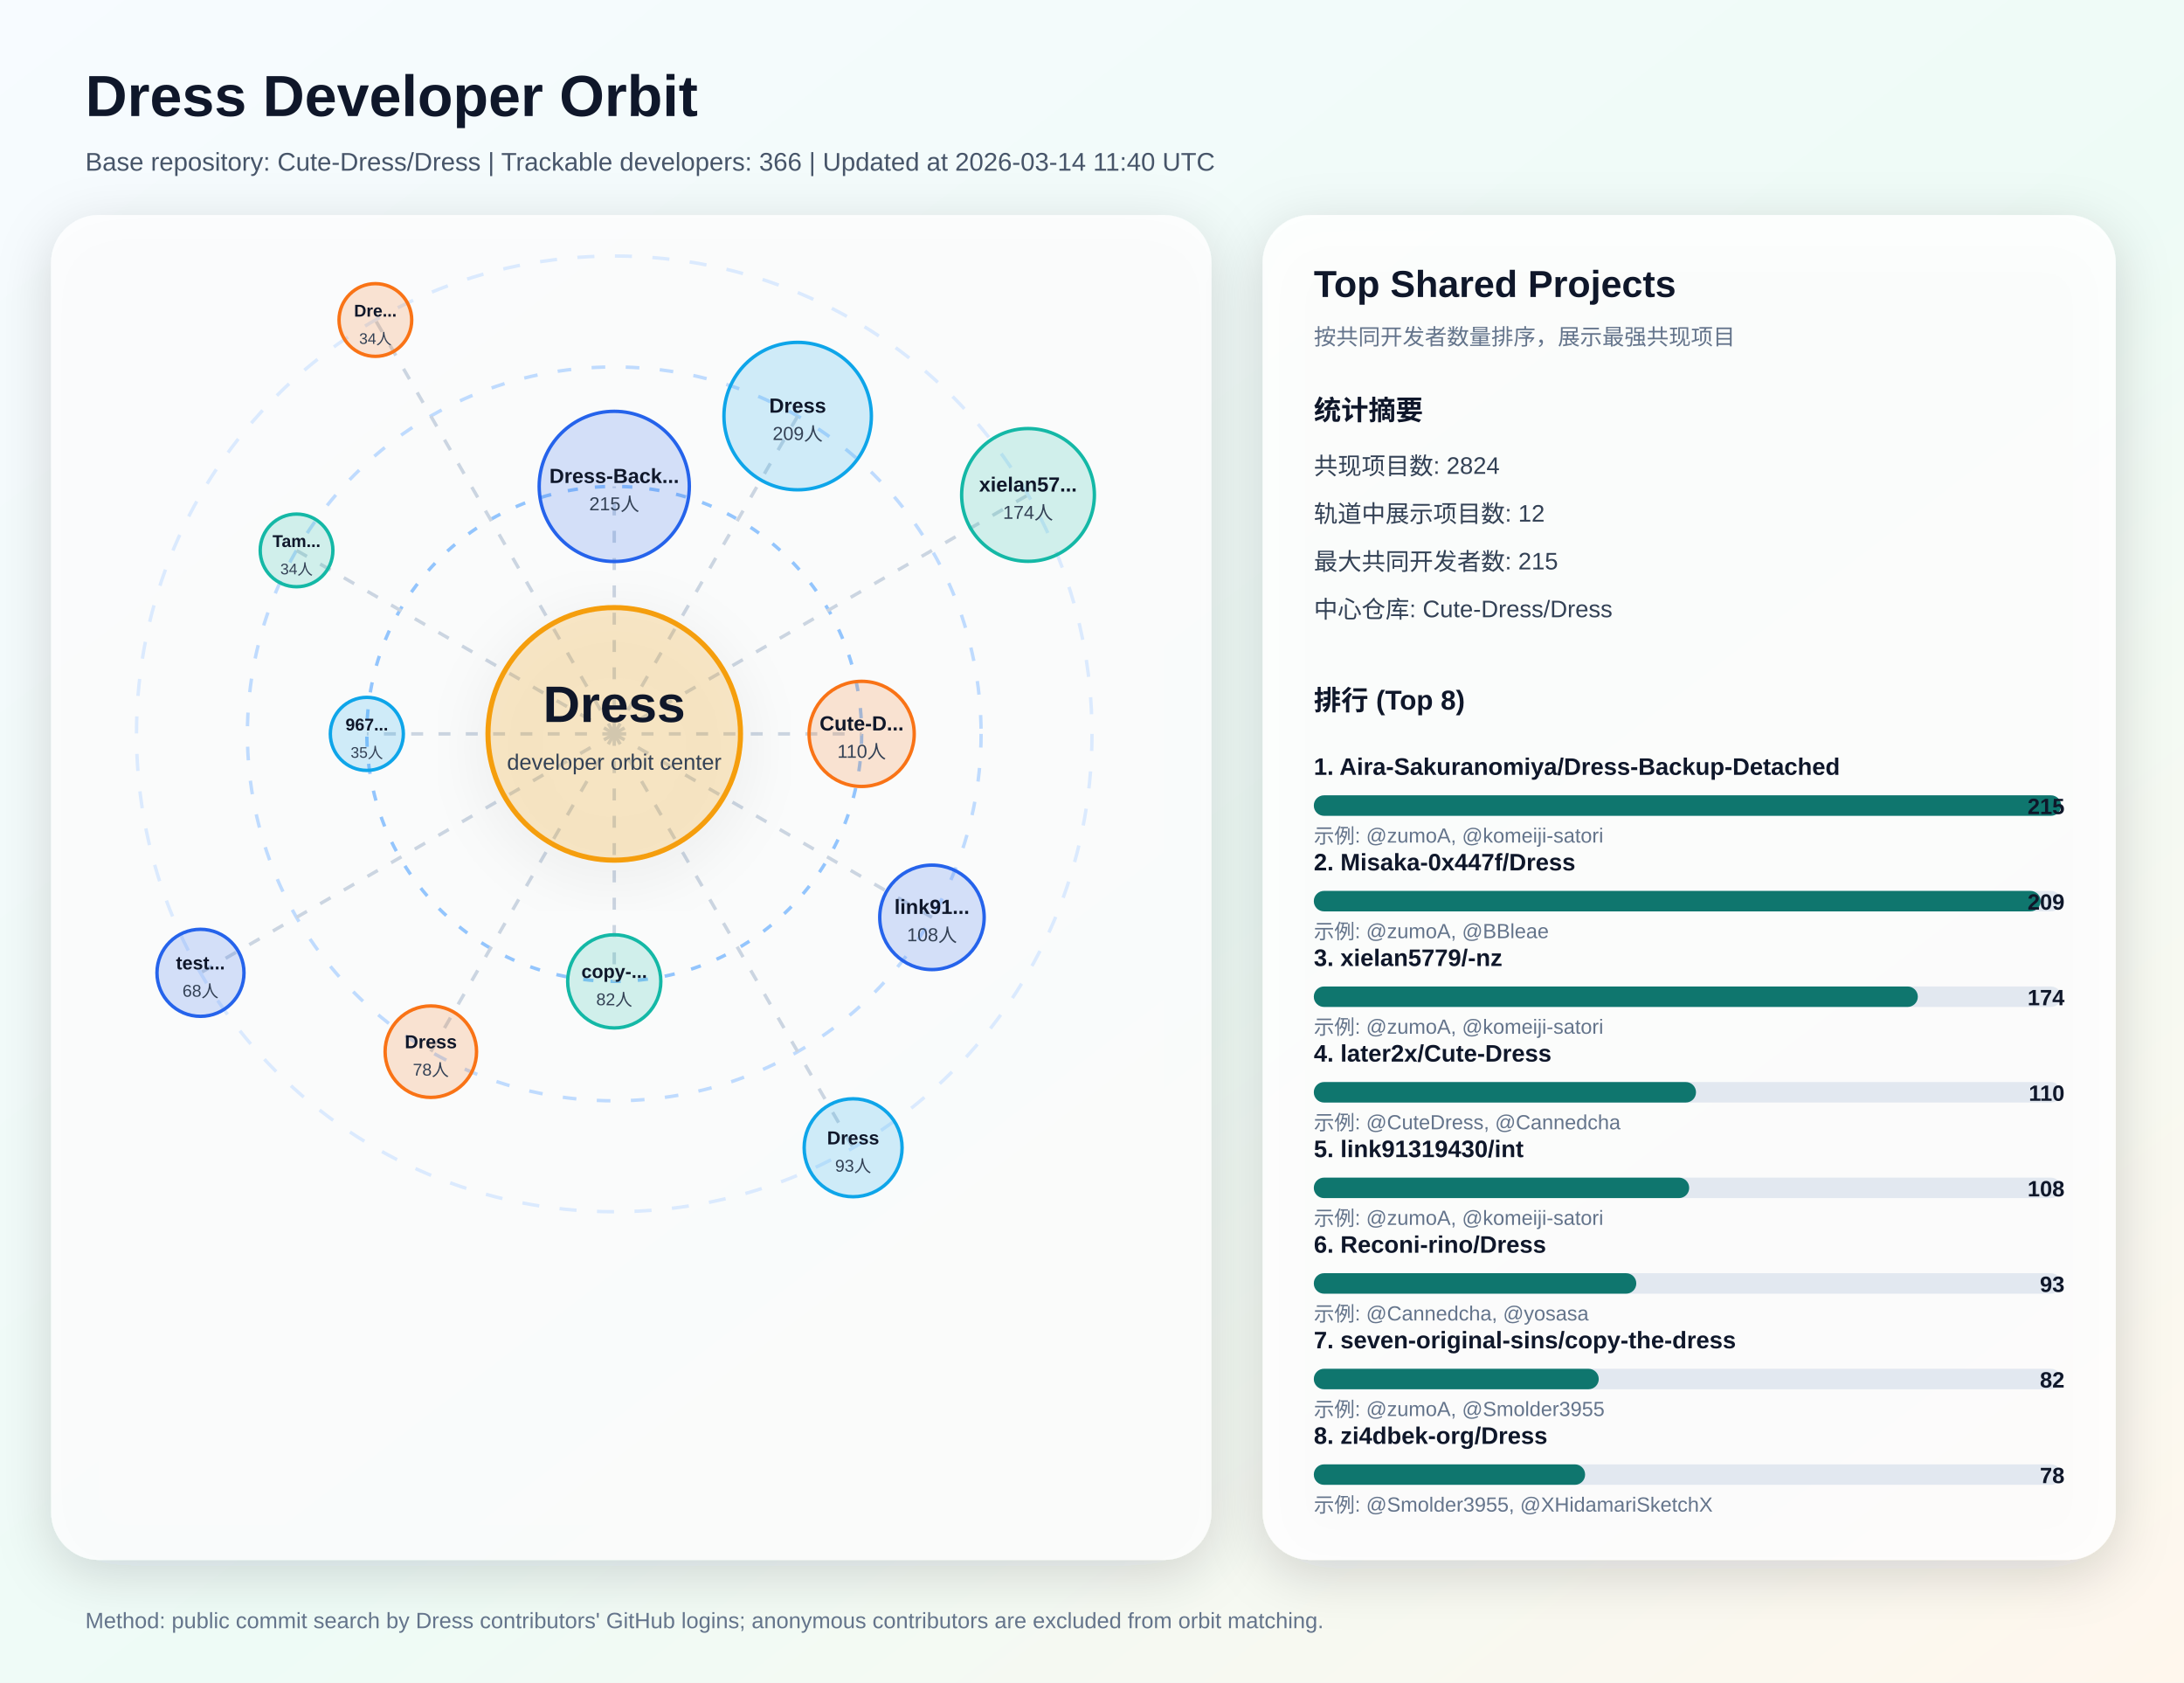
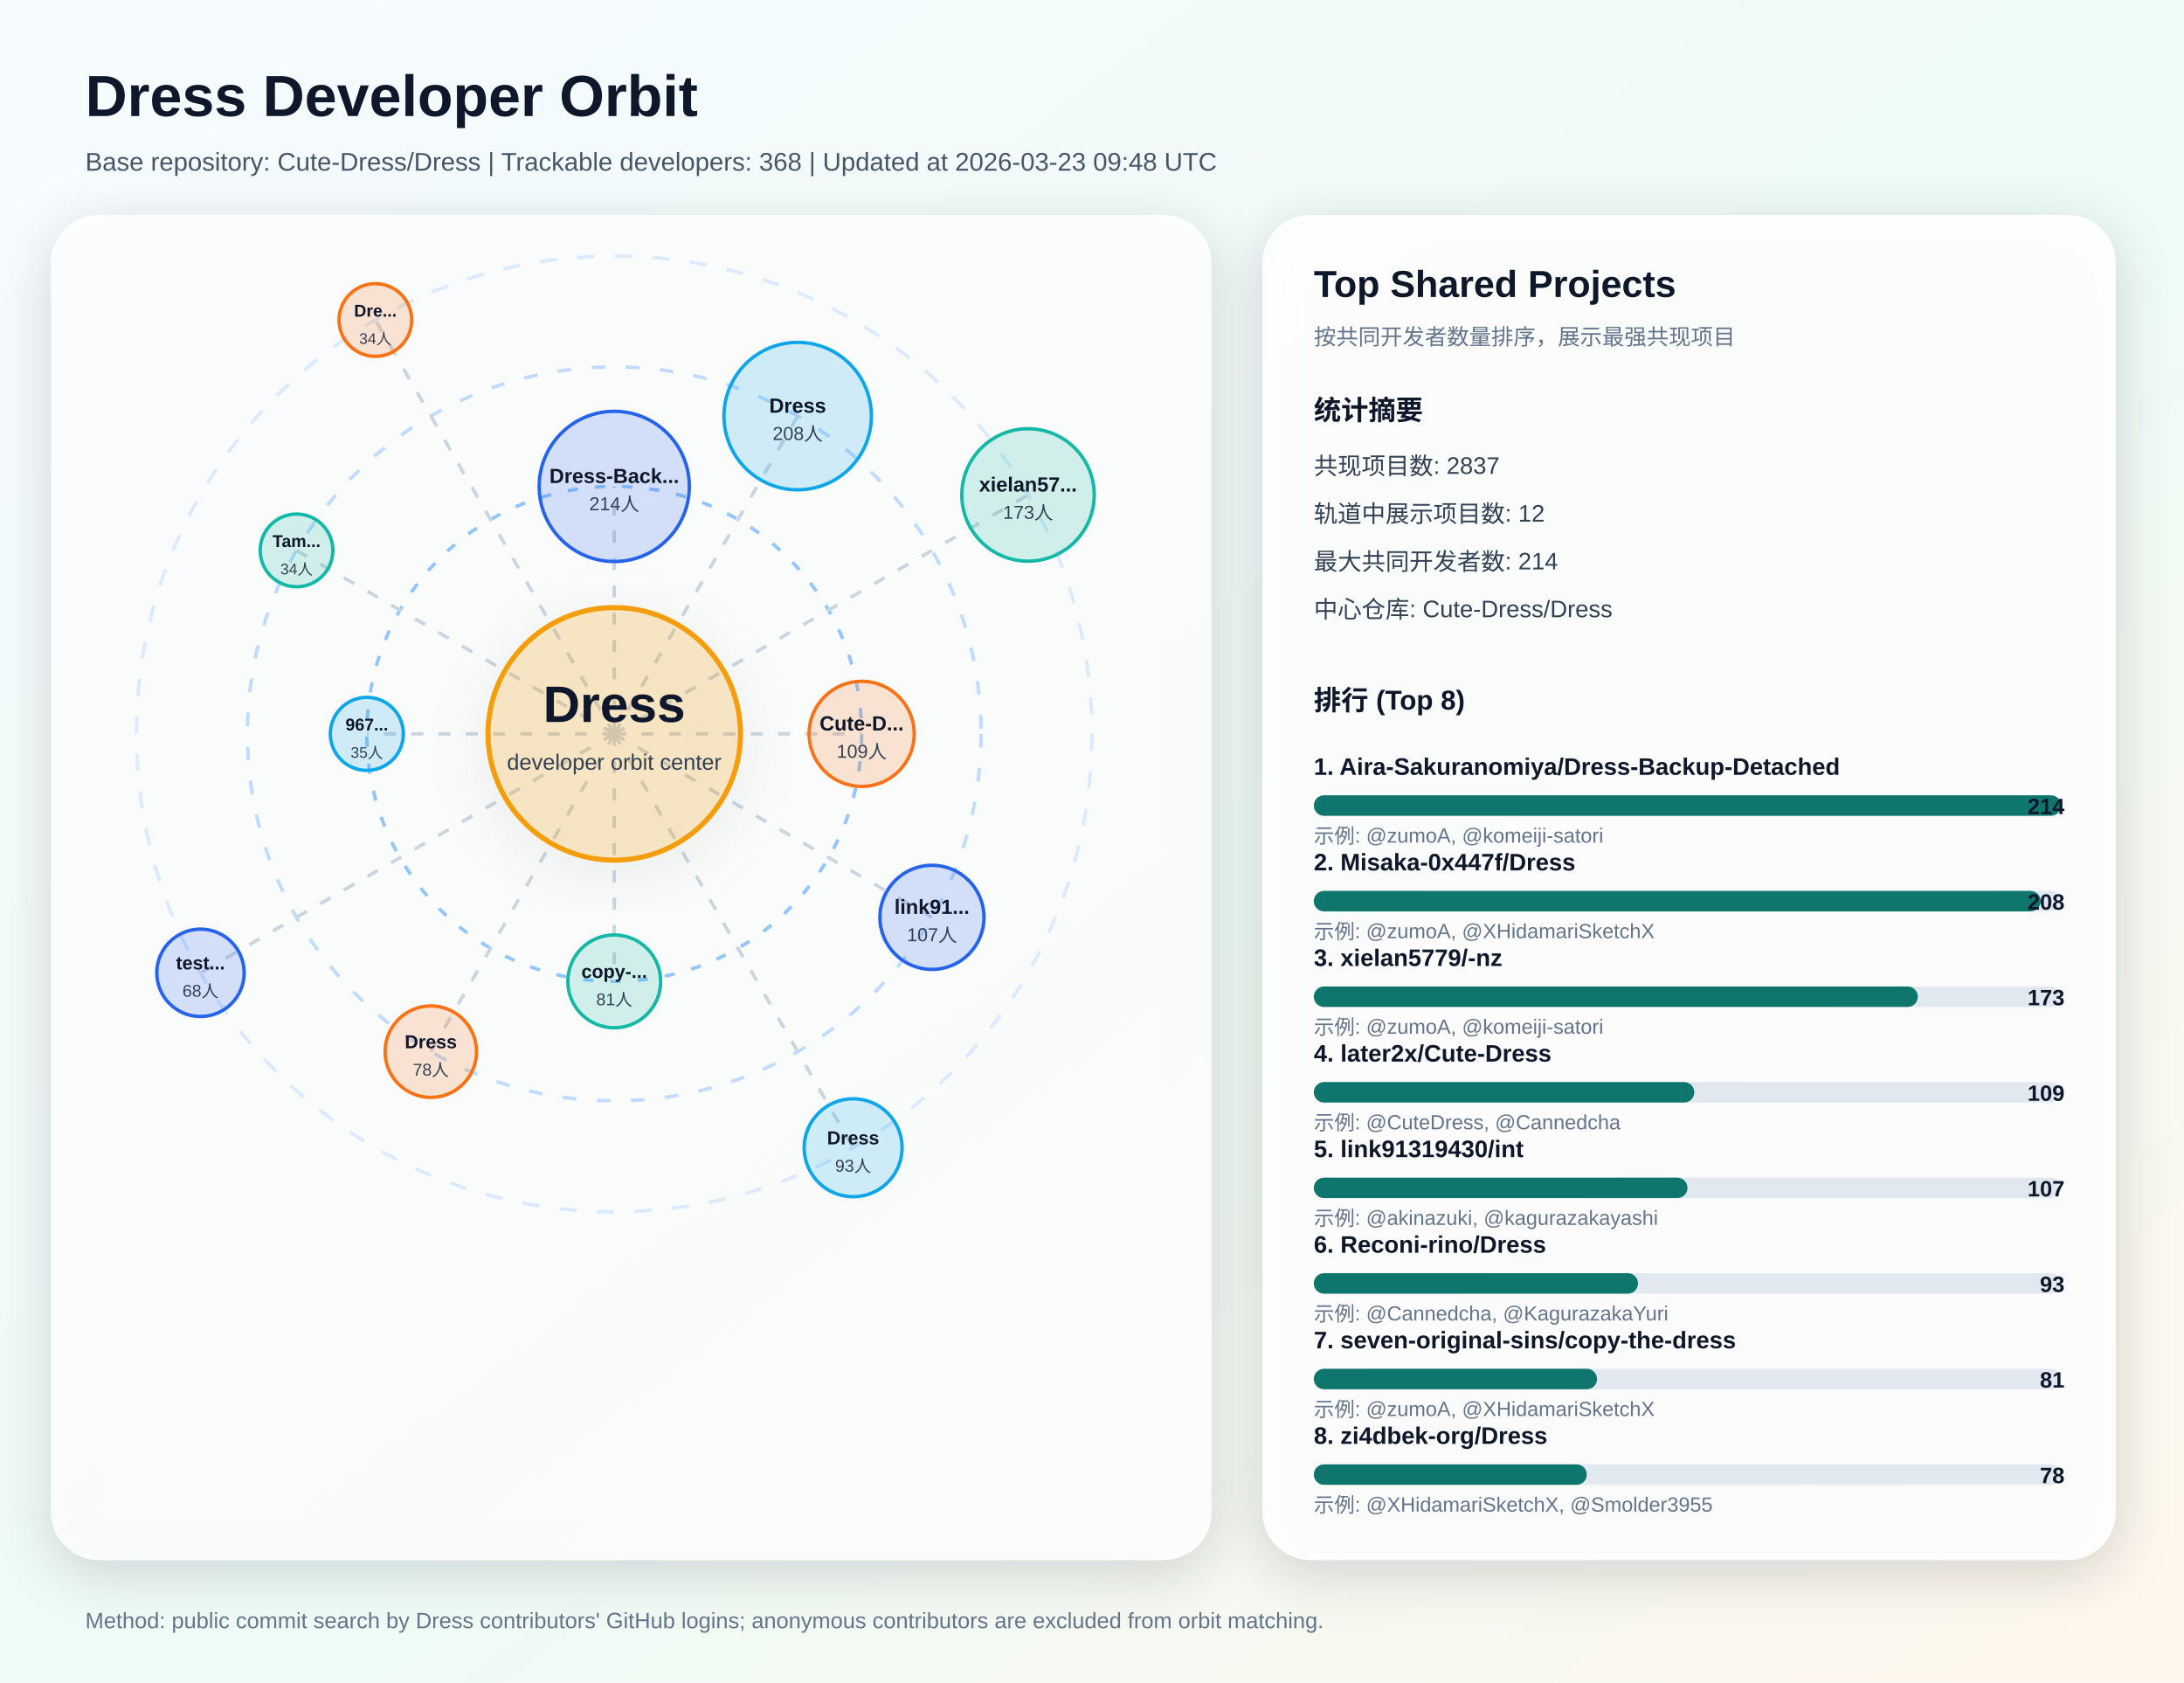
<svg xmlns="http://www.w3.org/2000/svg" width="1280" height="986" viewBox="0 0 1280 986" role="img" aria-labelledby="title desc">
  <defs>
    <linearGradient id="bg" x1="0" y1="0" x2="1" y2="1">
      <stop offset="0%" stop-color="#f7fbff" />
      <stop offset="55%" stop-color="#eefbf6" />
      <stop offset="100%" stop-color="#fff7ed" />
    </linearGradient>
    <filter id="softShadow" x="-20%" y="-20%" width="140%" height="140%">
      <feDropShadow dx="0" dy="8" stdDeviation="16" flood-color="#0f172a" flood-opacity="0.18" />
    </filter>
  </defs>
  <rect x="0" y="0" width="1280" height="986" fill="url(#bg)" />
  <text x="50" y="68" fill="#0f172a" font-size="34" font-family="Segoe UI, Arial, sans-serif" font-weight="700">Dress Developer Orbit</text>
-   <text x="50" y="100" fill="#475569" font-size="15" font-family="Segoe UI, Arial, sans-serif">Base repository: Cute-Dress/Dress | Trackable developers: 366 | Updated at 2026-03-14 11:40 UTC</text>
+   <text x="50" y="100" fill="#475569" font-size="15" font-family="Segoe UI, Arial, sans-serif">Base repository: Cute-Dress/Dress | Trackable developers: 368 | Updated at 2026-03-23 09:48 UTC</text>
  <rect x="30" y="126" width="680" height="788" rx="28" fill="#ffffff" fill-opacity="0.82" filter="url(#softShadow)" />
  <circle cx="360" cy="430" r="280" fill="none" stroke="#dbeafe" stroke-width="2" stroke-dasharray="10 12" />
  <circle cx="360" cy="430" r="215" fill="none" stroke="#bfdbfe" stroke-width="2" stroke-dasharray="8 12" />
  <circle cx="360" cy="430" r="145" fill="none" stroke="#93c5fd" stroke-width="2" stroke-dasharray="6 10" />
  <line x1="360" y1="430" x2="360.0" y2="285.0" stroke="#cbd5e1" stroke-width="2" stroke-dasharray="7 9" />
  <circle cx="360.0" cy="285.0" r="44.0" fill="#2563eb" fill-opacity="0.18" stroke="#2563eb" stroke-width="2" />
  <text x="360.0" y="283.0" text-anchor="middle" fill="#0f172a" font-size="12" font-family="Segoe UI, Arial, sans-serif" font-weight="700">Dress-Back...</text>
-   <text x="360.0" y="299.0" text-anchor="middle" fill="#334155" font-size="11" font-family="Segoe UI, Arial, sans-serif">215人</text>
+   <text x="360.0" y="299.0" text-anchor="middle" fill="#334155" font-size="11" font-family="Segoe UI, Arial, sans-serif">214人</text>
  <line x1="360" y1="430" x2="467.5" y2="243.8" stroke="#cbd5e1" stroke-width="2" stroke-dasharray="7 9" />
  <circle cx="467.5" cy="243.8" r="43.2" fill="#0ea5e9" fill-opacity="0.18" stroke="#0ea5e9" stroke-width="2" />
  <text x="467.5" y="241.8" text-anchor="middle" fill="#0f172a" font-size="12" font-family="Segoe UI, Arial, sans-serif" font-weight="700">Dress</text>
-   <text x="467.5" y="257.8" text-anchor="middle" fill="#334155" font-size="11" font-family="Segoe UI, Arial, sans-serif">209人</text>
+   <text x="467.5" y="257.8" text-anchor="middle" fill="#334155" font-size="11" font-family="Segoe UI, Arial, sans-serif">208人</text>
  <line x1="360" y1="430" x2="602.5" y2="290.0" stroke="#cbd5e1" stroke-width="2" stroke-dasharray="7 9" />
-   <circle cx="602.5" cy="290.0" r="38.9" fill="#14b8a6" fill-opacity="0.18" stroke="#14b8a6" stroke-width="2" />
+   <circle cx="602.5" cy="290.0" r="38.8" fill="#14b8a6" fill-opacity="0.18" stroke="#14b8a6" stroke-width="2" />
  <text x="602.5" y="288.0" text-anchor="middle" fill="#0f172a" font-size="12" font-family="Segoe UI, Arial, sans-serif" font-weight="700">xielan57...</text>
-   <text x="602.5" y="304.0" text-anchor="middle" fill="#334155" font-size="11" font-family="Segoe UI, Arial, sans-serif">174人</text>
+   <text x="602.5" y="304.0" text-anchor="middle" fill="#334155" font-size="11" font-family="Segoe UI, Arial, sans-serif">173人</text>
  <line x1="360" y1="430" x2="505.0" y2="430.0" stroke="#cbd5e1" stroke-width="2" stroke-dasharray="7 9" />
  <circle cx="505.0" cy="430.0" r="30.8" fill="#f97316" fill-opacity="0.18" stroke="#f97316" stroke-width="2" />
  <text x="505.0" y="428.0" text-anchor="middle" fill="#0f172a" font-size="12" font-family="Segoe UI, Arial, sans-serif" font-weight="700">Cute-D...</text>
-   <text x="505.0" y="444.0" text-anchor="middle" fill="#334155" font-size="11" font-family="Segoe UI, Arial, sans-serif">110人</text>
+   <text x="505.0" y="444.0" text-anchor="middle" fill="#334155" font-size="11" font-family="Segoe UI, Arial, sans-serif">109人</text>
  <line x1="360" y1="430" x2="546.2" y2="537.5" stroke="#cbd5e1" stroke-width="2" stroke-dasharray="7 9" />
-   <circle cx="546.2" cy="537.5" r="30.6" fill="#2563eb" fill-opacity="0.18" stroke="#2563eb" stroke-width="2" />
+   <circle cx="546.2" cy="537.5" r="30.5" fill="#2563eb" fill-opacity="0.18" stroke="#2563eb" stroke-width="2" />
  <text x="546.2" y="535.5" text-anchor="middle" fill="#0f172a" font-size="12" font-family="Segoe UI, Arial, sans-serif" font-weight="700">link91...</text>
-   <text x="546.2" y="551.5" text-anchor="middle" fill="#334155" font-size="11" font-family="Segoe UI, Arial, sans-serif">108人</text>
+   <text x="546.2" y="551.5" text-anchor="middle" fill="#334155" font-size="11" font-family="Segoe UI, Arial, sans-serif">107人</text>
  <line x1="360" y1="430" x2="500.0" y2="672.5" stroke="#cbd5e1" stroke-width="2" stroke-dasharray="7 9" />
  <circle cx="500.0" cy="672.5" r="28.7" fill="#0ea5e9" fill-opacity="0.18" stroke="#0ea5e9" stroke-width="2" />
  <text x="500.0" y="670.5" text-anchor="middle" fill="#0f172a" font-size="11" font-family="Segoe UI, Arial, sans-serif" font-weight="700">Dress</text>
  <text x="500.0" y="686.5" text-anchor="middle" fill="#334155" font-size="10" font-family="Segoe UI, Arial, sans-serif">93人</text>
  <line x1="360" y1="430" x2="360.0" y2="575.0" stroke="#cbd5e1" stroke-width="2" stroke-dasharray="7 9" />
-   <circle cx="360.0" cy="575.0" r="27.3" fill="#14b8a6" fill-opacity="0.18" stroke="#14b8a6" stroke-width="2" />
+   <circle cx="360.0" cy="575.0" r="27.2" fill="#14b8a6" fill-opacity="0.18" stroke="#14b8a6" stroke-width="2" />
  <text x="360.0" y="573.0" text-anchor="middle" fill="#0f172a" font-size="11" font-family="Segoe UI, Arial, sans-serif" font-weight="700">copy-...</text>
-   <text x="360.0" y="589.0" text-anchor="middle" fill="#334155" font-size="10" font-family="Segoe UI, Arial, sans-serif">82人</text>
+   <text x="360.0" y="589.0" text-anchor="middle" fill="#334155" font-size="10" font-family="Segoe UI, Arial, sans-serif">81人</text>
  <line x1="360" y1="430" x2="252.5" y2="616.2" stroke="#cbd5e1" stroke-width="2" stroke-dasharray="7 9" />
  <circle cx="252.5" cy="616.2" r="26.8" fill="#f97316" fill-opacity="0.18" stroke="#f97316" stroke-width="2" />
  <text x="252.5" y="614.2" text-anchor="middle" fill="#0f172a" font-size="11" font-family="Segoe UI, Arial, sans-serif" font-weight="700">Dress</text>
  <text x="252.5" y="630.2" text-anchor="middle" fill="#334155" font-size="10" font-family="Segoe UI, Arial, sans-serif">78人</text>
  <line x1="360" y1="430" x2="117.5" y2="570.0" stroke="#cbd5e1" stroke-width="2" stroke-dasharray="7 9" />
-   <circle cx="117.5" cy="570.0" r="25.5" fill="#2563eb" fill-opacity="0.18" stroke="#2563eb" stroke-width="2" />
+   <circle cx="117.5" cy="570.0" r="25.6" fill="#2563eb" fill-opacity="0.18" stroke="#2563eb" stroke-width="2" />
  <text x="117.5" y="568.0" text-anchor="middle" fill="#0f172a" font-size="11" font-family="Segoe UI, Arial, sans-serif" font-weight="700">test...</text>
  <text x="117.5" y="584.0" text-anchor="middle" fill="#334155" font-size="10" font-family="Segoe UI, Arial, sans-serif">68人</text>
  <line x1="360" y1="430" x2="215.0" y2="430.0" stroke="#cbd5e1" stroke-width="2" stroke-dasharray="7 9" />
  <circle cx="215.0" cy="430.0" r="21.4" fill="#0ea5e9" fill-opacity="0.18" stroke="#0ea5e9" stroke-width="2" />
  <text x="215.0" y="428.0" text-anchor="middle" fill="#0f172a" font-size="10" font-family="Segoe UI, Arial, sans-serif" font-weight="700">967...</text>
  <text x="215.0" y="444.0" text-anchor="middle" fill="#334155" font-size="9" font-family="Segoe UI, Arial, sans-serif">35人</text>
  <line x1="360" y1="430" x2="173.8" y2="322.5" stroke="#cbd5e1" stroke-width="2" stroke-dasharray="7 9" />
  <circle cx="173.8" cy="322.5" r="21.3" fill="#14b8a6" fill-opacity="0.18" stroke="#14b8a6" stroke-width="2" />
  <text x="173.8" y="320.5" text-anchor="middle" fill="#0f172a" font-size="10" font-family="Segoe UI, Arial, sans-serif" font-weight="700">Tam...</text>
  <text x="173.8" y="336.5" text-anchor="middle" fill="#334155" font-size="9" font-family="Segoe UI, Arial, sans-serif">34人</text>
  <line x1="360" y1="430" x2="220.0" y2="187.5" stroke="#cbd5e1" stroke-width="2" stroke-dasharray="7 9" />
  <circle cx="220.0" cy="187.5" r="21.3" fill="#f97316" fill-opacity="0.18" stroke="#f97316" stroke-width="2" />
  <text x="220.0" y="185.5" text-anchor="middle" fill="#0f172a" font-size="10" font-family="Segoe UI, Arial, sans-serif" font-weight="700">Dre...</text>
  <text x="220.0" y="201.5" text-anchor="middle" fill="#334155" font-size="9" font-family="Segoe UI, Arial, sans-serif">34人</text>
  <circle cx="360" cy="430" r="74" fill="#f59e0b" fill-opacity="0.2" stroke="#f59e0b" stroke-width="3" filter="url(#softShadow)" />
  <text x="360" y="423" text-anchor="middle" fill="#0f172a" font-size="30" font-family="Segoe UI, Arial, sans-serif" font-weight="800">Dress</text>
  <text x="360" y="451" text-anchor="middle" fill="#334155" font-size="13" font-family="Segoe UI, Arial, sans-serif">developer orbit center</text>
  <rect x="740" y="126" width="500" height="788" rx="28" fill="#ffffff" fill-opacity="0.88" filter="url(#softShadow)" />
  <text x="770" y="174" fill="#0f172a" font-size="22" font-family="Segoe UI, Arial, sans-serif" font-weight="700">Top Shared Projects</text>
  <text x="770" y="202" fill="#64748b" font-size="13" font-family="Segoe UI, Arial, sans-serif">按共同开发者数量排序，展示最强共现项目</text>
  <text x="770" y="246" fill="#0f172a" font-size="16" font-family="Segoe UI, Arial, sans-serif" font-weight="700">统计摘要</text>
-   <text x="770" y="278" fill="#334155" font-size="14" font-family="Segoe UI, Arial, sans-serif">共现项目数: 2824</text>
+   <text x="770" y="278" fill="#334155" font-size="14" font-family="Segoe UI, Arial, sans-serif">共现项目数: 2837</text>
  <text x="770" y="306" fill="#334155" font-size="14" font-family="Segoe UI, Arial, sans-serif">轨道中展示项目数: 12</text>
-   <text x="770" y="334" fill="#334155" font-size="14" font-family="Segoe UI, Arial, sans-serif">最大共同开发者数: 215</text>
+   <text x="770" y="334" fill="#334155" font-size="14" font-family="Segoe UI, Arial, sans-serif">最大共同开发者数: 214</text>
  <text x="770" y="362" fill="#334155" font-size="14" font-family="Segoe UI, Arial, sans-serif">中心仓库: Cute-Dress/Dress</text>
  <text x="770" y="416" fill="#0f172a" font-size="16" font-family="Segoe UI, Arial, sans-serif" font-weight="700">排行 (Top 8)</text>
  <text x="770" y="454" fill="#0f172a" font-size="14" font-family="Segoe UI, Arial, sans-serif" font-weight="600">1. Aira-Sakuranomiya/Dress-Backup-Detached</text>
  <rect x="770" y="466" width="438" height="12" rx="6" fill="#e2e8f0" />
  <rect x="770" y="466" width="438" height="12" rx="6" fill="#0f766e" />
-   <text x="1210" y="477" text-anchor="end" fill="#0f172a" font-size="13" font-family="Segoe UI, Arial, sans-serif" font-weight="700">215</text>
+   <text x="1210" y="477" text-anchor="end" fill="#0f172a" font-size="13" font-family="Segoe UI, Arial, sans-serif" font-weight="700">214</text>
  <text x="770" y="494" fill="#64748b" font-size="12" font-family="Segoe UI, Arial, sans-serif">示例: @zumoA, @komeiji-satori</text>
  <text x="770" y="510" fill="#0f172a" font-size="14" font-family="Segoe UI, Arial, sans-serif" font-weight="600">2. Misaka-0x447f/Dress</text>
  <rect x="770" y="522" width="438" height="12" rx="6" fill="#e2e8f0" />
  <rect x="770" y="522" width="426" height="12" rx="6" fill="#0f766e" />
-   <text x="1210" y="533" text-anchor="end" fill="#0f172a" font-size="13" font-family="Segoe UI, Arial, sans-serif" font-weight="700">209</text>
-   <text x="770" y="550" fill="#64748b" font-size="12" font-family="Segoe UI, Arial, sans-serif">示例: @zumoA, @BBleae</text>
+   <text x="1210" y="533" text-anchor="end" fill="#0f172a" font-size="13" font-family="Segoe UI, Arial, sans-serif" font-weight="700">208</text>
+   <text x="770" y="550" fill="#64748b" font-size="12" font-family="Segoe UI, Arial, sans-serif">示例: @zumoA, @XHidamariSketchX</text>
  <text x="770" y="566" fill="#0f172a" font-size="14" font-family="Segoe UI, Arial, sans-serif" font-weight="600">3. xielan5779/-nz</text>
  <rect x="770" y="578" width="438" height="12" rx="6" fill="#e2e8f0" />
  <rect x="770" y="578" width="354" height="12" rx="6" fill="#0f766e" />
-   <text x="1210" y="589" text-anchor="end" fill="#0f172a" font-size="13" font-family="Segoe UI, Arial, sans-serif" font-weight="700">174</text>
+   <text x="1210" y="589" text-anchor="end" fill="#0f172a" font-size="13" font-family="Segoe UI, Arial, sans-serif" font-weight="700">173</text>
  <text x="770" y="606" fill="#64748b" font-size="12" font-family="Segoe UI, Arial, sans-serif">示例: @zumoA, @komeiji-satori</text>
  <text x="770" y="622" fill="#0f172a" font-size="14" font-family="Segoe UI, Arial, sans-serif" font-weight="600">4. later2x/Cute-Dress</text>
  <rect x="770" y="634" width="438" height="12" rx="6" fill="#e2e8f0" />
-   <rect x="770" y="634" width="224" height="12" rx="6" fill="#0f766e" />
-   <text x="1210" y="645" text-anchor="end" fill="#0f172a" font-size="13" font-family="Segoe UI, Arial, sans-serif" font-weight="700">110</text>
+   <rect x="770" y="634" width="223" height="12" rx="6" fill="#0f766e" />
+   <text x="1210" y="645" text-anchor="end" fill="#0f172a" font-size="13" font-family="Segoe UI, Arial, sans-serif" font-weight="700">109</text>
  <text x="770" y="662" fill="#64748b" font-size="12" font-family="Segoe UI, Arial, sans-serif">示例: @CuteDress, @Cannedcha</text>
  <text x="770" y="678" fill="#0f172a" font-size="14" font-family="Segoe UI, Arial, sans-serif" font-weight="600">5. link91319430/int</text>
  <rect x="770" y="690" width="438" height="12" rx="6" fill="#e2e8f0" />
-   <rect x="770" y="690" width="220" height="12" rx="6" fill="#0f766e" />
-   <text x="1210" y="701" text-anchor="end" fill="#0f172a" font-size="13" font-family="Segoe UI, Arial, sans-serif" font-weight="700">108</text>
-   <text x="770" y="718" fill="#64748b" font-size="12" font-family="Segoe UI, Arial, sans-serif">示例: @zumoA, @komeiji-satori</text>
+   <rect x="770" y="690" width="219" height="12" rx="6" fill="#0f766e" />
+   <text x="1210" y="701" text-anchor="end" fill="#0f172a" font-size="13" font-family="Segoe UI, Arial, sans-serif" font-weight="700">107</text>
+   <text x="770" y="718" fill="#64748b" font-size="12" font-family="Segoe UI, Arial, sans-serif">示例: @akinazuki, @kagurazakayashi</text>
  <text x="770" y="734" fill="#0f172a" font-size="14" font-family="Segoe UI, Arial, sans-serif" font-weight="600">6. Reconi-rino/Dress</text>
  <rect x="770" y="746" width="438" height="12" rx="6" fill="#e2e8f0" />
-   <rect x="770" y="746" width="189" height="12" rx="6" fill="#0f766e" />
+   <rect x="770" y="746" width="190" height="12" rx="6" fill="#0f766e" />
  <text x="1210" y="757" text-anchor="end" fill="#0f172a" font-size="13" font-family="Segoe UI, Arial, sans-serif" font-weight="700">93</text>
-   <text x="770" y="774" fill="#64748b" font-size="12" font-family="Segoe UI, Arial, sans-serif">示例: @Cannedcha, @yosasa</text>
+   <text x="770" y="774" fill="#64748b" font-size="12" font-family="Segoe UI, Arial, sans-serif">示例: @Cannedcha, @KagurazakaYuri</text>
  <text x="770" y="790" fill="#0f172a" font-size="14" font-family="Segoe UI, Arial, sans-serif" font-weight="600">7. seven-original-sins/copy-the-dress</text>
  <rect x="770" y="802" width="438" height="12" rx="6" fill="#e2e8f0" />
-   <rect x="770" y="802" width="167" height="12" rx="6" fill="#0f766e" />
-   <text x="1210" y="813" text-anchor="end" fill="#0f172a" font-size="13" font-family="Segoe UI, Arial, sans-serif" font-weight="700">82</text>
-   <text x="770" y="830" fill="#64748b" font-size="12" font-family="Segoe UI, Arial, sans-serif">示例: @zumoA, @Smolder3955</text>
+   <rect x="770" y="802" width="166" height="12" rx="6" fill="#0f766e" />
+   <text x="1210" y="813" text-anchor="end" fill="#0f172a" font-size="13" font-family="Segoe UI, Arial, sans-serif" font-weight="700">81</text>
+   <text x="770" y="830" fill="#64748b" font-size="12" font-family="Segoe UI, Arial, sans-serif">示例: @zumoA, @XHidamariSketchX</text>
  <text x="770" y="846" fill="#0f172a" font-size="14" font-family="Segoe UI, Arial, sans-serif" font-weight="600">8. zi4dbek-org/Dress</text>
  <rect x="770" y="858" width="438" height="12" rx="6" fill="#e2e8f0" />
-   <rect x="770" y="858" width="159" height="12" rx="6" fill="#0f766e" />
+   <rect x="770" y="858" width="160" height="12" rx="6" fill="#0f766e" />
  <text x="1210" y="869" text-anchor="end" fill="#0f172a" font-size="13" font-family="Segoe UI, Arial, sans-serif" font-weight="700">78</text>
-   <text x="770" y="886" fill="#64748b" font-size="12" font-family="Segoe UI, Arial, sans-serif">示例: @Smolder3955, @XHidamariSketchX</text>
+   <text x="770" y="886" fill="#64748b" font-size="12" font-family="Segoe UI, Arial, sans-serif">示例: @XHidamariSketchX, @Smolder3955</text>
  <text x="50" y="954" fill="#64748b" font-size="13" font-family="Segoe UI, Arial, sans-serif">Method: public commit search by Dress contributors' GitHub logins; anonymous contributors are excluded from orbit matching.</text>
</svg>
